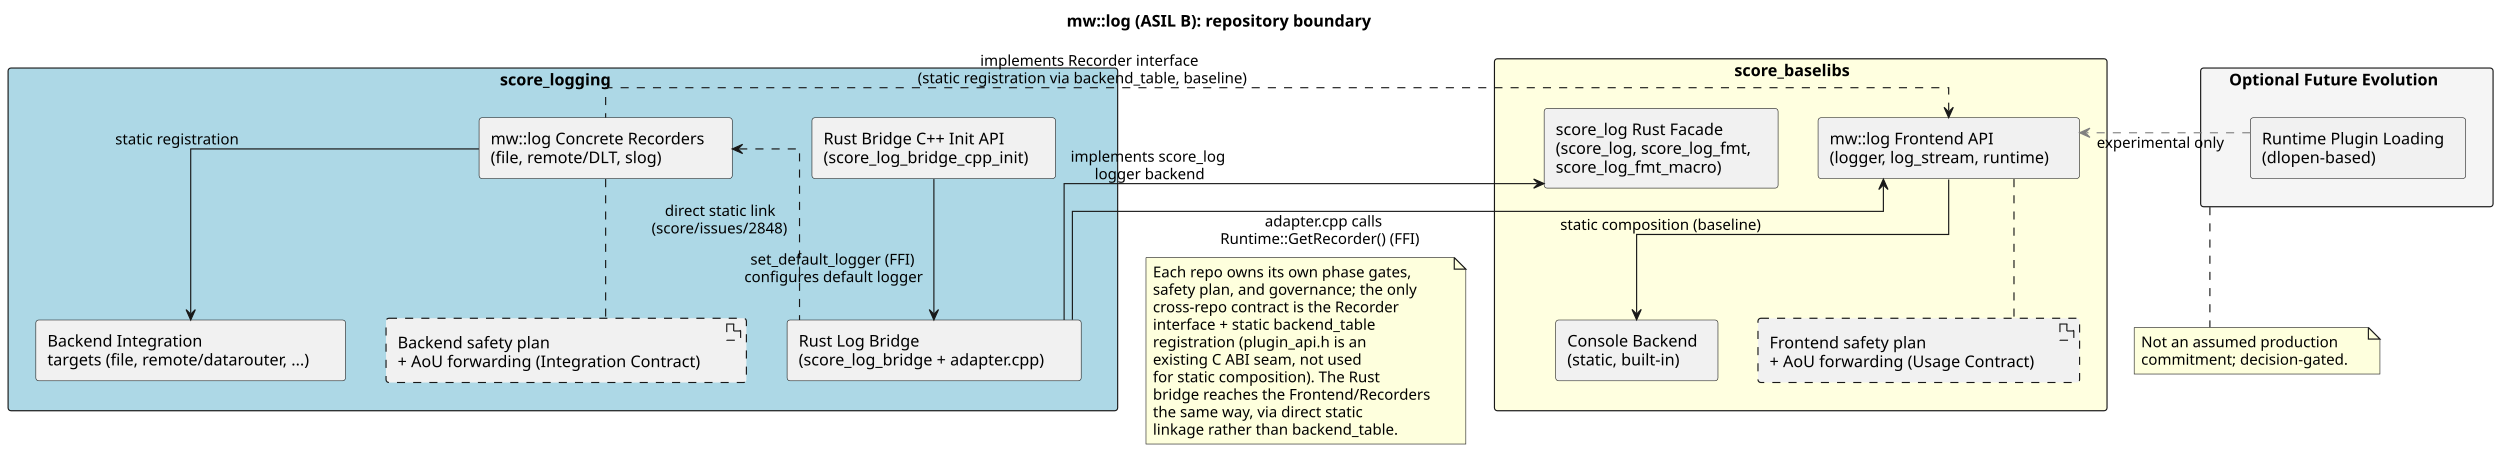
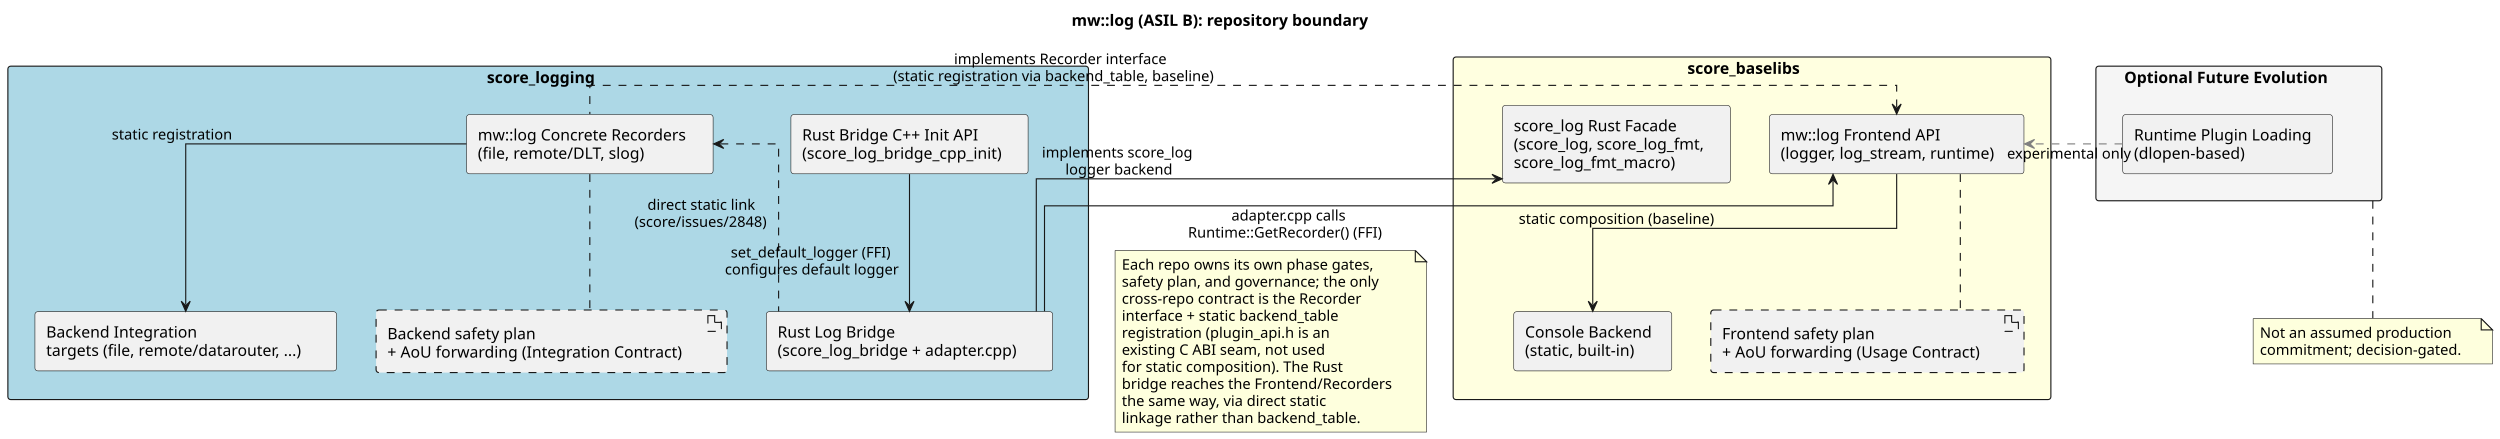
- <svg xmlns="http://www.w3.org/2000/svg" contentStyleType="text/css" data-diagram-type="DESCRIPTION" height="391px" preserveAspectRatio="none" style="width:2163px;height:391px;background:#FFFFFF;" version="1.1" viewBox="0 0 2163 391" width="2163px" zoomAndPan="magnify">
+ <svg xmlns="http://www.w3.org/2000/svg" contentStyleType="text/css" data-diagram-type="DESCRIPTION" height="390px" preserveAspectRatio="none" style="width:2221px;height:390px;background:#FFFFFF;" version="1.1" viewBox="0 0 2221 390" width="2221px" zoomAndPan="magnify">
  <defs />
  <g>
-     <text fill="#000000" font-family="sans-serif" font-size="14" font-weight="bold" lengthAdjust="spacing" textLength="303.352" x="922.824" y="22.995">mw::log (ASIL B): repository boundary</text>
+     <text fill="#000000" font-family="sans-serif" font-size="14" font-weight="bold" lengthAdjust="spacing" textLength="303.352" x="951.981" y="22.995">mw::log (ASIL B): repository boundary</text>
    <g id="cluster_Baselibs">
-       <rect fill="#FFFFE0" height="304.5" rx="2.5" ry="2.5" style="stroke:#181818;stroke-width:1;" width="530" x="1293" y="50.863" />
-       <text fill="#000000" font-family="sans-serif" font-size="14" font-weight="bold" lengthAdjust="spacing" textLength="114.898" x="1500.551" y="65.858">score_baselibs</text>
+       <rect fill="#FFFFE0" height="304.35" rx="2.5" ry="2.5" style="stroke:#181818;stroke-width:1;" width="531" x="1291" y="50.643" />
+       <text fill="#000000" font-family="sans-serif" font-size="14" font-weight="bold" lengthAdjust="spacing" textLength="114.898" x="1499.051" y="65.638">score_baselibs</text>
    </g>
    <g id="cluster_Logging">
-       <rect fill="#ADD8E6" height="296.5" rx="2.5" ry="2.5" style="stroke:#181818;stroke-width:1;" width="960" x="7" y="58.863" />
-       <text fill="#000000" font-family="sans-serif" font-size="14" font-weight="bold" lengthAdjust="spacing" textLength="108.897" x="432.552" y="73.858">score_logging</text>
+       <rect fill="#ADD8E6" height="296.2" rx="2.5" ry="2.5" style="stroke:#181818;stroke-width:1;" width="960" x="7" y="58.793" />
+       <text fill="#000000" font-family="sans-serif" font-size="14" font-weight="bold" lengthAdjust="spacing" textLength="108.897" x="432.552" y="73.788">score_logging</text>
    </g>
    <g id="cluster_Future">
-       <rect fill="#F5F5F5" height="120" rx="2.5" ry="2.5" style="stroke:#181818;stroke-width:1;" width="253" x="1904" y="58.863" />
-       <text fill="#000000" font-family="sans-serif" font-size="14" font-weight="bold" lengthAdjust="spacing" textLength="203.731" x="1928.634" y="73.858">Optional Future Evolution</text>
+       <rect fill="#F5F5F5" height="119.59" rx="2.5" ry="2.5" style="stroke:#181818;stroke-width:1;" width="254" x="1862" y="58.793" />
+       <text fill="#000000" font-family="sans-serif" font-size="14" font-weight="bold" lengthAdjust="spacing" textLength="203.731" x="1887.134" y="73.788">Optional Future Evolution</text>
    </g>
    <g id="elem_Frontend">
-       <rect fill="#F1F1F1" height="52.594" rx="2.5" ry="2.5" style="stroke:#181818;stroke-width:0.5;" width="226.165" x="1573" y="101.863" />
-       <text fill="#000000" font-family="sans-serif" font-size="14" lengthAdjust="spacing" textLength="150.022" x="1583" y="124.858">mw::log Frontend API</text>
-       <text fill="#000000" font-family="sans-serif" font-size="14" lengthAdjust="spacing" textLength="206.165" x="1583" y="141.155">(logger, log_stream, runtime)</text>
+       <rect fill="#F1F1F1" height="52.594" rx="2.5" ry="2.5" style="stroke:#181818;stroke-width:0.5;" width="226.165" x="1571.92" y="101.793" />
+       <text fill="#000000" font-family="sans-serif" font-size="14" lengthAdjust="spacing" textLength="150.022" x="1581.92" y="124.788">mw::log Frontend API</text>
+       <text fill="#000000" font-family="sans-serif" font-size="14" lengthAdjust="spacing" textLength="206.165" x="1581.92" y="141.085">(logger, log_stream, runtime)</text>
    </g>
    <g id="elem_Console">
-       <rect fill="#F1F1F1" height="52.594" rx="2.5" ry="2.5" style="stroke:#181818;stroke-width:0.5;" width="140.388" x="1346" y="276.863" />
-       <text fill="#000000" font-family="sans-serif" font-size="14" lengthAdjust="spacing" textLength="120.388" x="1356" y="299.858">Console Backend</text>
-       <text fill="#000000" font-family="sans-serif" font-size="14" lengthAdjust="spacing" textLength="107.106" x="1356" y="316.155">(static, built-in)</text>
+       <rect fill="#F1F1F1" height="52.594" rx="2.5" ry="2.5" style="stroke:#181818;stroke-width:0.5;" width="140.388" x="1344.81" y="276.903" />
+       <text fill="#000000" font-family="sans-serif" font-size="14" lengthAdjust="spacing" textLength="120.388" x="1354.81" y="299.898">Console Backend</text>
+       <text fill="#000000" font-family="sans-serif" font-size="14" lengthAdjust="spacing" textLength="107.106" x="1354.81" y="316.195">(static, built-in)</text>
    </g>
    <g id="elem_RustFacade">
-       <rect fill="#F1F1F1" height="68.891" rx="2.5" ry="2.5" style="stroke:#181818;stroke-width:0.5;" width="202.403" x="1336" y="93.863" />
-       <text fill="#000000" font-family="sans-serif" font-size="14" lengthAdjust="spacing" textLength="156.96" x="1346" y="116.858">score_log Rust Facade</text>
-       <text fill="#000000" font-family="sans-serif" font-size="14" lengthAdjust="spacing" textLength="182.403" x="1346" y="133.155">(score_log, score_log_fmt,</text>
-       <text fill="#000000" font-family="sans-serif" font-size="14" lengthAdjust="spacing" textLength="154.02" x="1346" y="149.452">score_log_fmt_macro)</text>
+       <rect fill="#F1F1F1" height="68.891" rx="2.5" ry="2.5" style="stroke:#181818;stroke-width:0.5;" width="202.403" x="1334.8" y="93.643" />
+       <text fill="#000000" font-family="sans-serif" font-size="14" lengthAdjust="spacing" textLength="156.96" x="1344.8" y="116.638">score_log Rust Facade</text>
+       <text fill="#000000" font-family="sans-serif" font-size="14" lengthAdjust="spacing" textLength="182.403" x="1344.8" y="132.935">(score_log, score_log_fmt,</text>
+       <text fill="#000000" font-family="sans-serif" font-size="14" lengthAdjust="spacing" textLength="154.02" x="1344.8" y="149.232">score_log_fmt_macro)</text>
    </g>
    <g id="elem_FrontendPlan">
-       <rect fill="#F1F1F1" height="55.594" rx="2.5" ry="2.5" style="stroke:#181818;stroke-width:1;stroke-dasharray:7.0,7.0;" width="278.261" x="1521" y="275.363" />
-       <polygon fill="#F1F1F1" points="1782.261,280.363,1782.261,294.363,1794.261,294.363,1794.261,286.363,1788.261,280.363,1782.261,280.363" style="stroke:#181818;stroke-width:1;stroke-dasharray:7.0,7.0;" />
-       <line style="stroke:#181818;stroke-width:1;stroke-dasharray:7.0,7.0;" x1="1788.261" x2="1788.261" y1="280.363" y2="286.363" />
-       <line style="stroke:#181818;stroke-width:1;stroke-dasharray:7.0,7.0;" x1="1794.261" x2="1788.261" y1="286.363" y2="286.363" />
-       <text fill="#000000" font-family="sans-serif" font-size="14" lengthAdjust="spacing" textLength="145.428" x="1531" y="301.358">Frontend safety plan</text>
-       <text fill="#000000" font-family="sans-serif" font-size="14" lengthAdjust="spacing" textLength="248.261" x="1531" y="317.655">+ AoU forwarding (Usage Contract)</text>
+       <rect fill="#F1F1F1" height="55.594" rx="2.5" ry="2.5" style="stroke:#181818;stroke-width:1;stroke-dasharray:7.0,7.0;" width="278.261" x="1519.87" y="275.403" />
+       <polygon fill="#F1F1F1" points="1781.131,280.403,1781.131,294.403,1793.131,294.403,1793.131,286.403,1787.131,280.403,1781.131,280.403" style="stroke:#181818;stroke-width:1;stroke-dasharray:7.0,7.0;" />
+       <line style="stroke:#181818;stroke-width:1;stroke-dasharray:7.0,7.0;" x1="1787.131" x2="1787.131" y1="280.403" y2="286.403" />
+       <line style="stroke:#181818;stroke-width:1;stroke-dasharray:7.0,7.0;" x1="1793.131" x2="1787.131" y1="286.403" y2="286.403" />
+       <text fill="#000000" font-family="sans-serif" font-size="14" lengthAdjust="spacing" textLength="145.428" x="1529.87" y="301.398">Frontend safety plan</text>
+       <text fill="#000000" font-family="sans-serif" font-size="14" lengthAdjust="spacing" textLength="248.261" x="1529.87" y="317.695">+ AoU forwarding (Usage Contract)</text>
    </g>
    <g id="elem_Recorders">
-       <rect fill="#F1F1F1" height="52.594" rx="2.5" ry="2.5" style="stroke:#181818;stroke-width:0.5;" width="219.056" x="414.5" y="101.863" />
-       <text fill="#000000" font-family="sans-serif" font-size="14" lengthAdjust="spacing" textLength="199.056" x="424.5" y="124.858">mw::log Concrete Recorders</text>
-       <text fill="#000000" font-family="sans-serif" font-size="14" lengthAdjust="spacing" textLength="161.205" x="424.5" y="141.155">(file, remote/DLT, slog)</text>
+       <rect fill="#F1F1F1" height="52.594" rx="2.5" ry="2.5" style="stroke:#181818;stroke-width:0.5;" width="219.056" x="414.47" y="101.793" />
+       <text fill="#000000" font-family="sans-serif" font-size="14" lengthAdjust="spacing" textLength="199.056" x="424.47" y="124.788">mw::log Concrete Recorders</text>
+       <text fill="#000000" font-family="sans-serif" font-size="14" lengthAdjust="spacing" textLength="161.205" x="424.47" y="141.085">(file, remote/DLT, slog)</text>
    </g>
    <g id="elem_Integration">
-       <rect fill="#F1F1F1" height="52.594" rx="2.5" ry="2.5" style="stroke:#181818;stroke-width:0.5;" width="267.933" x="31" y="276.863" />
-       <text fill="#000000" font-family="sans-serif" font-size="14" lengthAdjust="spacing" textLength="141.955" x="41" y="299.858">Backend Integration</text>
-       <text fill="#000000" font-family="sans-serif" font-size="14" lengthAdjust="spacing" textLength="247.933" x="41" y="316.155">targets (file, remote/datarouter, ...)</text>
+       <rect fill="#F1F1F1" height="52.594" rx="2.5" ry="2.5" style="stroke:#181818;stroke-width:0.5;" width="267.933" x="31.03" y="276.903" />
+       <text fill="#000000" font-family="sans-serif" font-size="14" lengthAdjust="spacing" textLength="141.955" x="41.03" y="299.898">Backend Integration</text>
+       <text fill="#000000" font-family="sans-serif" font-size="14" lengthAdjust="spacing" textLength="247.933" x="41.03" y="316.195">targets (file, remote/datarouter, ...)</text>
    </g>
    <g id="elem_RustBridge">
-       <rect fill="#F1F1F1" height="52.594" rx="2.5" ry="2.5" style="stroke:#181818;stroke-width:0.5;" width="254.452" x="681" y="276.863" />
-       <text fill="#000000" font-family="sans-serif" font-size="14" lengthAdjust="spacing" textLength="111.173" x="691" y="299.858">Rust Log Bridge</text>
-       <text fill="#000000" font-family="sans-serif" font-size="14" lengthAdjust="spacing" textLength="234.452" x="691" y="316.155">(score_log_bridge + adapter.cpp)</text>
+       <rect fill="#F1F1F1" height="52.594" rx="2.5" ry="2.5" style="stroke:#181818;stroke-width:0.5;" width="254.452" x="680.77" y="276.903" />
+       <text fill="#000000" font-family="sans-serif" font-size="14" lengthAdjust="spacing" textLength="111.173" x="690.77" y="299.898">Rust Log Bridge</text>
+       <text fill="#000000" font-family="sans-serif" font-size="14" lengthAdjust="spacing" textLength="234.452" x="690.77" y="316.195">(score_log_bridge + adapter.cpp)</text>
    </g>
    <g id="elem_RustCppInit">
-       <rect fill="#F1F1F1" height="52.594" rx="2.5" ry="2.5" style="stroke:#181818;stroke-width:0.5;" width="210.723" x="702.5" y="101.863" />
-       <text fill="#000000" font-family="sans-serif" font-size="14" lengthAdjust="spacing" textLength="172.587" x="712.5" y="124.858">Rust Bridge C++ Init API</text>
-       <text fill="#000000" font-family="sans-serif" font-size="14" lengthAdjust="spacing" textLength="190.723" x="712.5" y="141.155">(score_log_bridge_cpp_init)</text>
+       <rect fill="#F1F1F1" height="52.594" rx="2.5" ry="2.5" style="stroke:#181818;stroke-width:0.5;" width="210.723" x="702.64" y="101.793" />
+       <text fill="#000000" font-family="sans-serif" font-size="14" lengthAdjust="spacing" textLength="172.587" x="712.64" y="124.788">Rust Bridge C++ Init API</text>
+       <text fill="#000000" font-family="sans-serif" font-size="14" lengthAdjust="spacing" textLength="190.723" x="712.64" y="141.085">(score_log_bridge_cpp_init)</text>
    </g>
    <g id="elem_BackendPlan">
-       <rect fill="#F1F1F1" height="55.594" rx="2.5" ry="2.5" style="stroke:#181818;stroke-width:1;stroke-dasharray:7.0,7.0;" width="311.784" x="334" y="275.363" />
-       <polygon fill="#F1F1F1" points="628.784,280.363,628.784,294.363,640.784,294.363,640.784,286.363,634.784,280.363,628.784,280.363" style="stroke:#181818;stroke-width:1;stroke-dasharray:7.0,7.0;" />
-       <line style="stroke:#181818;stroke-width:1;stroke-dasharray:7.0,7.0;" x1="634.784" x2="634.784" y1="280.363" y2="286.363" />
-       <line style="stroke:#181818;stroke-width:1;stroke-dasharray:7.0,7.0;" x1="640.784" x2="634.784" y1="286.363" y2="286.363" />
-       <text fill="#000000" font-family="sans-serif" font-size="14" lengthAdjust="spacing" textLength="142.68" x="344" y="301.358">Backend safety plan</text>
-       <text fill="#000000" font-family="sans-serif" font-size="14" lengthAdjust="spacing" textLength="281.784" x="344" y="317.655">+ AoU forwarding (Integration Contract)</text>
+       <rect fill="#F1F1F1" height="55.594" rx="2.5" ry="2.5" style="stroke:#181818;stroke-width:1;stroke-dasharray:7.0,7.0;" width="311.784" x="334.11" y="275.403" />
+       <polygon fill="#F1F1F1" points="628.894,280.403,628.894,294.403,640.894,294.403,640.894,286.403,634.894,280.403,628.894,280.403" style="stroke:#181818;stroke-width:1;stroke-dasharray:7.0,7.0;" />
+       <line style="stroke:#181818;stroke-width:1;stroke-dasharray:7.0,7.0;" x1="634.894" x2="634.894" y1="280.403" y2="286.403" />
+       <line style="stroke:#181818;stroke-width:1;stroke-dasharray:7.0,7.0;" x1="640.894" x2="634.894" y1="286.403" y2="286.403" />
+       <text fill="#000000" font-family="sans-serif" font-size="14" lengthAdjust="spacing" textLength="142.68" x="344.11" y="301.398">Backend safety plan</text>
+       <text fill="#000000" font-family="sans-serif" font-size="14" lengthAdjust="spacing" textLength="281.784" x="344.11" y="317.695">+ AoU forwarding (Integration Contract)</text>
    </g>
    <g id="elem_Runtime">
-       <rect fill="#F1F1F1" height="52.594" rx="2.5" ry="2.5" style="stroke:#181818;stroke-width:0.5;" width="186.339" x="1947" y="101.863" />
-       <text fill="#000000" font-family="sans-serif" font-size="14" lengthAdjust="spacing" textLength="166.339" x="1957" y="124.858">Runtime Plugin Loading</text>
-       <text fill="#000000" font-family="sans-serif" font-size="14" lengthAdjust="spacing" textLength="105.95" x="1957" y="141.155">(dlopen-based)</text>
+       <rect fill="#F1F1F1" height="52.594" rx="2.5" ry="2.5" style="stroke:#181818;stroke-width:0.5;" width="186.339" x="1885.83" y="101.793" />
+       <text fill="#000000" font-family="sans-serif" font-size="14" lengthAdjust="spacing" textLength="166.339" x="1895.83" y="124.788">Runtime Plugin Loading</text>
+       <text fill="#000000" font-family="sans-serif" font-size="14" lengthAdjust="spacing" textLength="105.95" x="1895.83" y="141.085">(dlopen-based)</text>
    </g>
    <g id="elem_GMN28">
-       <path d="M1846.5,283.363 L1846.5,323.628 L2059.123,323.628 L2059.123,293.363 L2049.123,283.363 L1846.5,283.363 " fill="#FEFFDD" style="stroke:#181818;stroke-width:0.5;" />
-       <path d="M2049.123,283.363 L2049.123,293.363 L2059.123,293.363 L2049.123,283.363 " fill="#FEFFDD" style="stroke:#181818;stroke-width:1;" />
-       <text fill="#000000" font-family="sans-serif" font-size="13" lengthAdjust="spacing" textLength="180.134" x="1852.5" y="300.43">Not an assumed production</text>
-       <text fill="#000000" font-family="sans-serif" font-size="13" lengthAdjust="spacing" textLength="191.623" x="1852.5" y="315.562">commitment; decision-gated.</text>
+       <path d="M2001.69,283.063 L2001.69,323.328 L2214.313,323.328 L2214.313,293.063 L2204.313,283.063 L2001.69,283.063 " fill="#FEFFDD" style="stroke:#181818;stroke-width:0.5;" />
+       <path d="M2204.313,283.063 L2204.313,293.063 L2214.313,293.063 L2204.313,283.063 " fill="#FEFFDD" style="stroke:#181818;stroke-width:1;" />
+       <text fill="#000000" font-family="sans-serif" font-size="13" lengthAdjust="spacing" textLength="180.134" x="2007.69" y="300.13">Not an assumed production</text>
+       <text fill="#000000" font-family="sans-serif" font-size="13" lengthAdjust="spacing" textLength="191.623" x="2007.69" y="315.262">commitment; decision-gated.</text>
    </g>
    <g id="elem_N1">
-       <path d="M991.5,222.863 L991.5,384.191 L1268.234,384.191 L1268.234,232.863 L1258.234,222.863 L991.5,222.863 " fill="#FEFFDD" style="stroke:#181818;stroke-width:0.5;" />
-       <path d="M1258.234,222.863 L1258.234,232.863 L1268.234,232.863 L1258.234,222.863 " fill="#FEFFDD" style="stroke:#181818;stroke-width:1;" />
-       <text fill="#000000" font-family="sans-serif" font-size="13" lengthAdjust="spacing" textLength="241.262" x="997.5" y="239.93">Each repo owns its own phase gates,</text>
-       <text fill="#000000" font-family="sans-serif" font-size="13" lengthAdjust="spacing" textLength="247.47" x="997.5" y="255.062">safety plan, and governance; the only</text>
-       <text fill="#000000" font-family="sans-serif" font-size="13" lengthAdjust="spacing" textLength="229.544" x="997.5" y="270.195">cross-repo contract is the Recorder</text>
-       <text fill="#000000" font-family="sans-serif" font-size="13" lengthAdjust="spacing" textLength="211.77" x="997.5" y="285.328">interface + static backend_table</text>
-       <text fill="#000000" font-family="sans-serif" font-size="13" lengthAdjust="spacing" textLength="198.256" x="997.5" y="300.461">registration (plugin_api.h is an</text>
-       <text fill="#000000" font-family="sans-serif" font-size="13" lengthAdjust="spacing" textLength="194.746" x="997.5" y="315.594">existing C ABI seam, not used</text>
-       <text fill="#000000" font-family="sans-serif" font-size="13" lengthAdjust="spacing" textLength="211.878" x="997.5" y="330.727">for static composition). The Rust</text>
-       <text fill="#000000" font-family="sans-serif" font-size="13" lengthAdjust="spacing" textLength="255.734" x="997.5" y="345.859">bridge reaches the Frontend/Recorders</text>
-       <text fill="#000000" font-family="sans-serif" font-size="13" lengthAdjust="spacing" textLength="200.237" x="997.5" y="360.992">the same way, via direct static</text>
-       <text fill="#000000" font-family="sans-serif" font-size="13" lengthAdjust="spacing" textLength="228.078" x="997.5" y="376.125">linkage rather than backend_table.</text>
+       <path d="M990.63,222.533 L990.63,383.861 L1267.364,383.861 L1267.364,232.533 L1257.364,222.533 L990.63,222.533 " fill="#FEFFDD" style="stroke:#181818;stroke-width:0.5;" />
+       <path d="M1257.364,222.533 L1257.364,232.533 L1267.364,232.533 L1257.364,222.533 " fill="#FEFFDD" style="stroke:#181818;stroke-width:1;" />
+       <text fill="#000000" font-family="sans-serif" font-size="13" lengthAdjust="spacing" textLength="241.262" x="996.63" y="239.6">Each repo owns its own phase gates,</text>
+       <text fill="#000000" font-family="sans-serif" font-size="13" lengthAdjust="spacing" textLength="247.47" x="996.63" y="254.732">safety plan, and governance; the only</text>
+       <text fill="#000000" font-family="sans-serif" font-size="13" lengthAdjust="spacing" textLength="229.544" x="996.63" y="269.865">cross-repo contract is the Recorder</text>
+       <text fill="#000000" font-family="sans-serif" font-size="13" lengthAdjust="spacing" textLength="211.77" x="996.63" y="284.998">interface + static backend_table</text>
+       <text fill="#000000" font-family="sans-serif" font-size="13" lengthAdjust="spacing" textLength="198.256" x="996.63" y="300.131">registration (plugin_api.h is an</text>
+       <text fill="#000000" font-family="sans-serif" font-size="13" lengthAdjust="spacing" textLength="194.746" x="996.63" y="315.264">existing C ABI seam, not used</text>
+       <text fill="#000000" font-family="sans-serif" font-size="13" lengthAdjust="spacing" textLength="211.878" x="996.63" y="330.397">for static composition). The Rust</text>
+       <text fill="#000000" font-family="sans-serif" font-size="13" lengthAdjust="spacing" textLength="255.734" x="996.63" y="345.529">bridge reaches the Frontend/Recorders</text>
+       <text fill="#000000" font-family="sans-serif" font-size="13" lengthAdjust="spacing" textLength="200.237" x="996.63" y="360.662">the same way, via direct static</text>
+       <text fill="#000000" font-family="sans-serif" font-size="13" lengthAdjust="spacing" textLength="228.078" x="996.63" y="375.795">linkage rather than backend_table.</text>
    </g>
    <g id="link_Frontend_Console">
-       <path d="M1686,155.263 C1686,176.603 1686,202.863 1686,202.863 C1686,202.863 1416,202.863 1416,202.863 C1416,202.863 1416,240.923 1416,270.693 " fill="transparent" id="Frontend-to-Console" style="stroke:#181818;stroke-width:1;" />
-       <polygon fill="#181818" points="1416,276.693,1420,267.693,1416,271.693,1412,267.693,1416,276.693" style="stroke:#181818;stroke-width:1;" />
-       <text fill="#000000" font-family="sans-serif" font-size="13" lengthAdjust="spacing" textLength="187.808" x="1349.89" y="198.93">static composition (baseline)</text>
+       <path d="M1685,154.663 C1685,176.153 1685,202.863 1685,202.863 C1685,202.863 1415,202.863 1415,202.863 C1415,202.863 1415,240.853 1415,270.573 " fill="transparent" id="Frontend-to-Console" style="stroke:#181818;stroke-width:1;" />
+       <polygon fill="#181818" points="1415,276.573,1419,267.573,1415,271.573,1411,267.573,1415,276.573" style="stroke:#181818;stroke-width:1;" />
+       <text fill="#000000" font-family="sans-serif" font-size="13" lengthAdjust="spacing" textLength="187.808" x="1349.24" y="198.93">static composition (baseline)</text>
    </g>
    <g id="link_Frontend_FrontendPlan">
-       <path d="M1742.5,154.943 C1742.5,187.353 1742.5,241.913 1742.5,275.083 " fill="transparent" id="Frontend-FrontendPlan" style="stroke:#181818;stroke-width:1;stroke-dasharray:7.0,7.0;" />
+       <path d="M1741.54,154.683 C1741.54,187.213 1741.54,242.033 1741.54,275.193 " fill="transparent" id="Frontend-FrontendPlan" style="stroke:#181818;stroke-width:1;stroke-dasharray:7.0,7.0;" />
    </g>
    <g id="link_Recorders_Integration">
-       <path d="M414.34,128.863 C308.76,128.863 165,128.863 165,128.863 C165,128.863 165,222.043 165,270.863 " fill="transparent" id="Recorders-to-Integration" style="stroke:#181818;stroke-width:1;" />
-       <polygon fill="#181818" points="165,276.863,169,267.863,165,271.863,161,267.863,165,276.863" style="stroke:#181818;stroke-width:1;" />
-       <text fill="#000000" font-family="sans-serif" font-size="13" lengthAdjust="spacing" textLength="115.115" x="99.67" y="124.93">static registration</text>
+       <path d="M414.34,127.863 C308.76,127.863 165,127.863 165,127.863 C165,127.863 165,221.523 165,270.573 " fill="transparent" id="Recorders-to-Integration" style="stroke:#181818;stroke-width:1;" />
+       <polygon fill="#181818" points="165,276.573,169,267.573,165,271.573,161,267.573,165,276.573" style="stroke:#181818;stroke-width:1;" />
+       <text fill="#000000" font-family="sans-serif" font-size="13" lengthAdjust="spacing" textLength="115.115" x="99.32" y="123.93">static registration</text>
    </g>
    <g id="link_Recorders_BackendPlan">
-       <path d="M524,154.943 C524,187.353 524,241.913 524,275.083 " fill="transparent" id="Recorders-BackendPlan" style="stroke:#181818;stroke-width:1;stroke-dasharray:7.0,7.0;" />
+       <path d="M524,154.683 C524,187.213 524,242.033 524,275.193 " fill="transparent" id="Recorders-BackendPlan" style="stroke:#181818;stroke-width:1;stroke-dasharray:7.0,7.0;" />
    </g>
    <g id="link_Frontend_Recorders">
-       <path d="M1686,95.803 C1686,82.783 1686,75.863 1686,75.863 C1686,75.863 524,75.863 524,75.863 C524,75.863 524,88.783 524,101.803 " fill="transparent" id="Frontend-backto-Recorders" style="stroke:#181818;stroke-width:1;stroke-dasharray:7.0,7.0;" />
-       <polygon fill="#181818" points="1686,101.803,1690,92.803,1686,96.803,1682,92.803,1686,101.803" style="stroke:#181818;stroke-width:1;" />
-       <text fill="#000000" font-family="sans-serif" font-size="13" lengthAdjust="spacing" textLength="202.224" x="848.047" y="56.93">implements Recorder interface</text>
-       <text fill="#000000" font-family="sans-serif" font-size="13" lengthAdjust="spacing" textLength="310.318" x="794" y="72.062">(static registration via backend_table, baseline)</text>
+       <path d="M1685,95.363 C1685,82.513 1685,75.863 1685,75.863 C1685,75.863 524,75.863 524,75.863 C524,75.863 524,88.513 524,101.363 " fill="transparent" id="Frontend-backto-Recorders" style="stroke:#181818;stroke-width:1;stroke-dasharray:7.0,7.0;" />
+       <polygon fill="#181818" points="1685,101.363,1689,92.363,1685,96.363,1681,92.363,1685,101.363" style="stroke:#181818;stroke-width:1;" />
+       <text fill="#000000" font-family="sans-serif" font-size="13" lengthAdjust="spacing" textLength="202.224" x="847.547" y="56.93">implements Recorder interface</text>
+       <text fill="#000000" font-family="sans-serif" font-size="13" lengthAdjust="spacing" textLength="310.318" x="793.5" y="72.062">(static registration via backend_table, baseline)</text>
    </g>
    <g id="link_RustFacade_RustBridge">
-       <path d="M1329.91,158.863 C1179.6,158.863 920.67,158.863 920.67,158.863 C920.67,158.863 920.67,235.143 920.67,276.863 " fill="transparent" id="RustFacade-backto-RustBridge" style="stroke:#181818;stroke-width:1;" />
-       <polygon fill="#181818" points="1335.91,158.863,1326.91,154.863,1330.91,158.863,1326.91,162.863,1335.91,158.863" style="stroke:#181818;stroke-width:1;" />
-       <text fill="#000000" font-family="sans-serif" font-size="13" lengthAdjust="spacing" textLength="142.575" x="926.29" y="139.93">implements score_log</text>
-       <text fill="#000000" font-family="sans-serif" font-size="13" lengthAdjust="spacing" textLength="100.928" x="947.114" y="155.062">logger backend</text>
+       <path d="M1328.49,158.863 C1178.35,158.863 920.65,158.863 920.65,158.863 C920.65,158.863 920.65,235.053 920.65,276.723 " fill="transparent" id="RustFacade-backto-RustBridge" style="stroke:#181818;stroke-width:1;" />
+       <polygon fill="#181818" points="1334.49,158.863,1325.49,154.863,1329.49,158.863,1325.49,162.863,1334.49,158.863" style="stroke:#181818;stroke-width:1;" />
+       <text fill="#000000" font-family="sans-serif" font-size="13" lengthAdjust="spacing" textLength="142.575" x="925.64" y="139.93">implements score_log</text>
+       <text fill="#000000" font-family="sans-serif" font-size="13" lengthAdjust="spacing" textLength="100.928" x="946.463" y="155.062">logger backend</text>
    </g>
    <g id="link_RustBridge_Frontend">
-       <path d="M927.83,276.623 C927.83,241.123 927.83,182.863 927.83,182.863 C927.83,182.863 1629.5,182.863 1629.5,182.863 C1629.5,182.863 1629.5,174.813 1629.5,160.973 " fill="transparent" id="RustBridge-to-Frontend" style="stroke:#181818;stroke-width:1;" />
-       <polygon fill="#181818" points="1629.5,154.973,1625.5,163.973,1629.5,159.973,1633.5,163.973,1629.5,154.973" style="stroke:#181818;stroke-width:1;" />
-       <text fill="#000000" font-family="sans-serif" font-size="13" lengthAdjust="spacing" textLength="111.903" x="1094.324" y="195.93">adapter.cpp calls</text>
-       <text fill="#000000" font-family="sans-serif" font-size="13" lengthAdjust="spacing" textLength="189.09" x="1055.73" y="211.062">Runtime::GetRecorder() (FFI)</text>
+       <path d="M927.94,276.493 C927.94,241.043 927.94,182.863 927.94,182.863 C927.94,182.863 1628.46,182.863 1628.46,182.863 C1628.46,182.863 1628.46,174.743 1628.46,160.833 " fill="transparent" id="RustBridge-to-Frontend" style="stroke:#181818;stroke-width:1;" />
+       <polygon fill="#181818" points="1628.46,154.833,1624.46,163.833,1628.46,159.833,1632.46,163.833,1628.46,154.833" style="stroke:#181818;stroke-width:1;" />
+       <text fill="#000000" font-family="sans-serif" font-size="13" lengthAdjust="spacing" textLength="111.903" x="1093.994" y="195.93">adapter.cpp calls</text>
+       <text fill="#000000" font-family="sans-serif" font-size="13" lengthAdjust="spacing" textLength="189.09" x="1055.4" y="211.062">Runtime::GetRecorder() (FFI)</text>
    </g>
    <g id="link_Recorders_RustBridge">
-       <path d="M639.55,128.863 C671.38,128.863 691.75,128.863 691.75,128.863 C691.75,128.863 691.75,228.043 691.75,276.863 " fill="transparent" id="Recorders-backto-RustBridge" style="stroke:#181818;stroke-width:1;stroke-dasharray:7.0,7.0;" />
-       <polygon fill="#181818" points="633.55,128.863,642.55,132.863,638.55,128.863,642.55,124.863,633.55,128.863" style="stroke:#181818;stroke-width:1;" />
-       <text fill="#000000" font-family="sans-serif" font-size="13" lengthAdjust="spacing" textLength="104.4" x="575.236" y="186.83">direct static link</text>
-       <text fill="#000000" font-family="sans-serif" font-size="13" lengthAdjust="spacing" textLength="127.372" x="563.75" y="201.963">(score/issues/2848)</text>
+       <path d="M639.99,127.863 C671.6,127.863 691.71,127.863 691.71,127.863 C691.71,127.863 691.71,227.523 691.71,276.573 " fill="transparent" id="Recorders-backto-RustBridge" style="stroke:#181818;stroke-width:1;stroke-dasharray:7.0,7.0;" />
+       <polygon fill="#181818" points="633.99,127.863,642.99,131.863,638.99,127.863,642.99,123.863,633.99,127.863" style="stroke:#181818;stroke-width:1;" />
+       <text fill="#000000" font-family="sans-serif" font-size="13" lengthAdjust="spacing" textLength="104.4" x="575.196" y="186.43">direct static link</text>
+       <text fill="#000000" font-family="sans-serif" font-size="13" lengthAdjust="spacing" textLength="127.372" x="563.71" y="201.562">(score/issues/2848)</text>
    </g>
    <g id="link_RustCppInit_RustBridge">
-       <path d="M808,154.943 C808,187.933 808,237.853 808,270.823 " fill="transparent" id="RustCppInit-to-RustBridge" style="stroke:#181818;stroke-width:1;" />
-       <polygon fill="#181818" points="808,276.823,812,267.823,808,271.823,804,267.823,808,276.823" style="stroke:#181818;stroke-width:1;" />
-       <text fill="#000000" font-family="sans-serif" font-size="13" lengthAdjust="spacing" textLength="153.086" x="649.234" y="228.95">set_default_logger (FFI)</text>
-       <text fill="#000000" font-family="sans-serif" font-size="13" lengthAdjust="spacing" textLength="163.554" x="644" y="244.083">configures default logger</text>
+       <path d="M808,154.683 C808,187.693 808,237.653 808,270.643 " fill="transparent" id="RustCppInit-to-RustBridge" style="stroke:#181818;stroke-width:1;" />
+       <polygon fill="#181818" points="808,276.643,812,267.643,808,271.643,804,267.643,808,276.643" style="stroke:#181818;stroke-width:1;" />
+       <text fill="#000000" font-family="sans-serif" font-size="13" lengthAdjust="spacing" textLength="153.086" x="649.234" y="228.73">set_default_logger (FFI)</text>
+       <text fill="#000000" font-family="sans-serif" font-size="13" lengthAdjust="spacing" textLength="163.554" x="644" y="243.863">configures default logger</text>
    </g>
    <g id="link_Runtime_Frontend">
-       <path d="M1946.99,114.863 C1901.72,114.863 1852.9,114.863 1805.22,114.863 " fill="transparent" id="Runtime-to-Frontend" style="stroke:#808080;stroke-width:1;stroke-dasharray:7.0,7.0;" />
-       <polygon fill="#808080" points="1799.22,114.863,1808.22,118.863,1804.22,114.863,1808.22,110.863,1799.22,114.863" style="stroke:#808080;stroke-width:1;" />
-       <text fill="#000000" font-family="sans-serif" font-size="13" lengthAdjust="spacing" textLength="118.105" x="1814.1" y="127.93">experimental only</text>
+       <path d="M1885.57,127.863 C1857.91,127.863 1833.32,127.863 1804.54,127.863 " fill="transparent" id="Runtime-to-Frontend" style="stroke:#808080;stroke-width:1;stroke-dasharray:7.0,7.0;" />
+       <polygon fill="#808080" points="1798.54,127.863,1807.54,131.863,1803.54,127.863,1807.54,123.863,1798.54,127.863" style="stroke:#808080;stroke-width:1;" />
+       <text fill="#000000" font-family="sans-serif" font-size="13" lengthAdjust="spacing" textLength="118.105" x="1783.06" y="140.93">experimental only</text>
    </g>
    <g id="link_Future_GMN28">
-       <path d="M1912,179.217 C1912,179.692 1912,180.168 1912,180.647 C1912,184.472 1912,188.405 1912,192.409 C1912,224.44 1912,260.998 1912,283.113 " fill="transparent" id="Future-GMN28" style="stroke:#181818;stroke-width:1;stroke-dasharray:7.0,7.0;" />
+       <path d="M2108,178.433 C2108,179.368 2108,180.31 2108,181.259 C2108,185.052 2108,188.948 2108,192.91 C2108,224.61 2108,260.583 2108,282.583 " fill="transparent" id="Future-GMN28" style="stroke:#181818;stroke-width:1;stroke-dasharray:7.0,7.0;" />
    </g>
  </g>
</svg>
